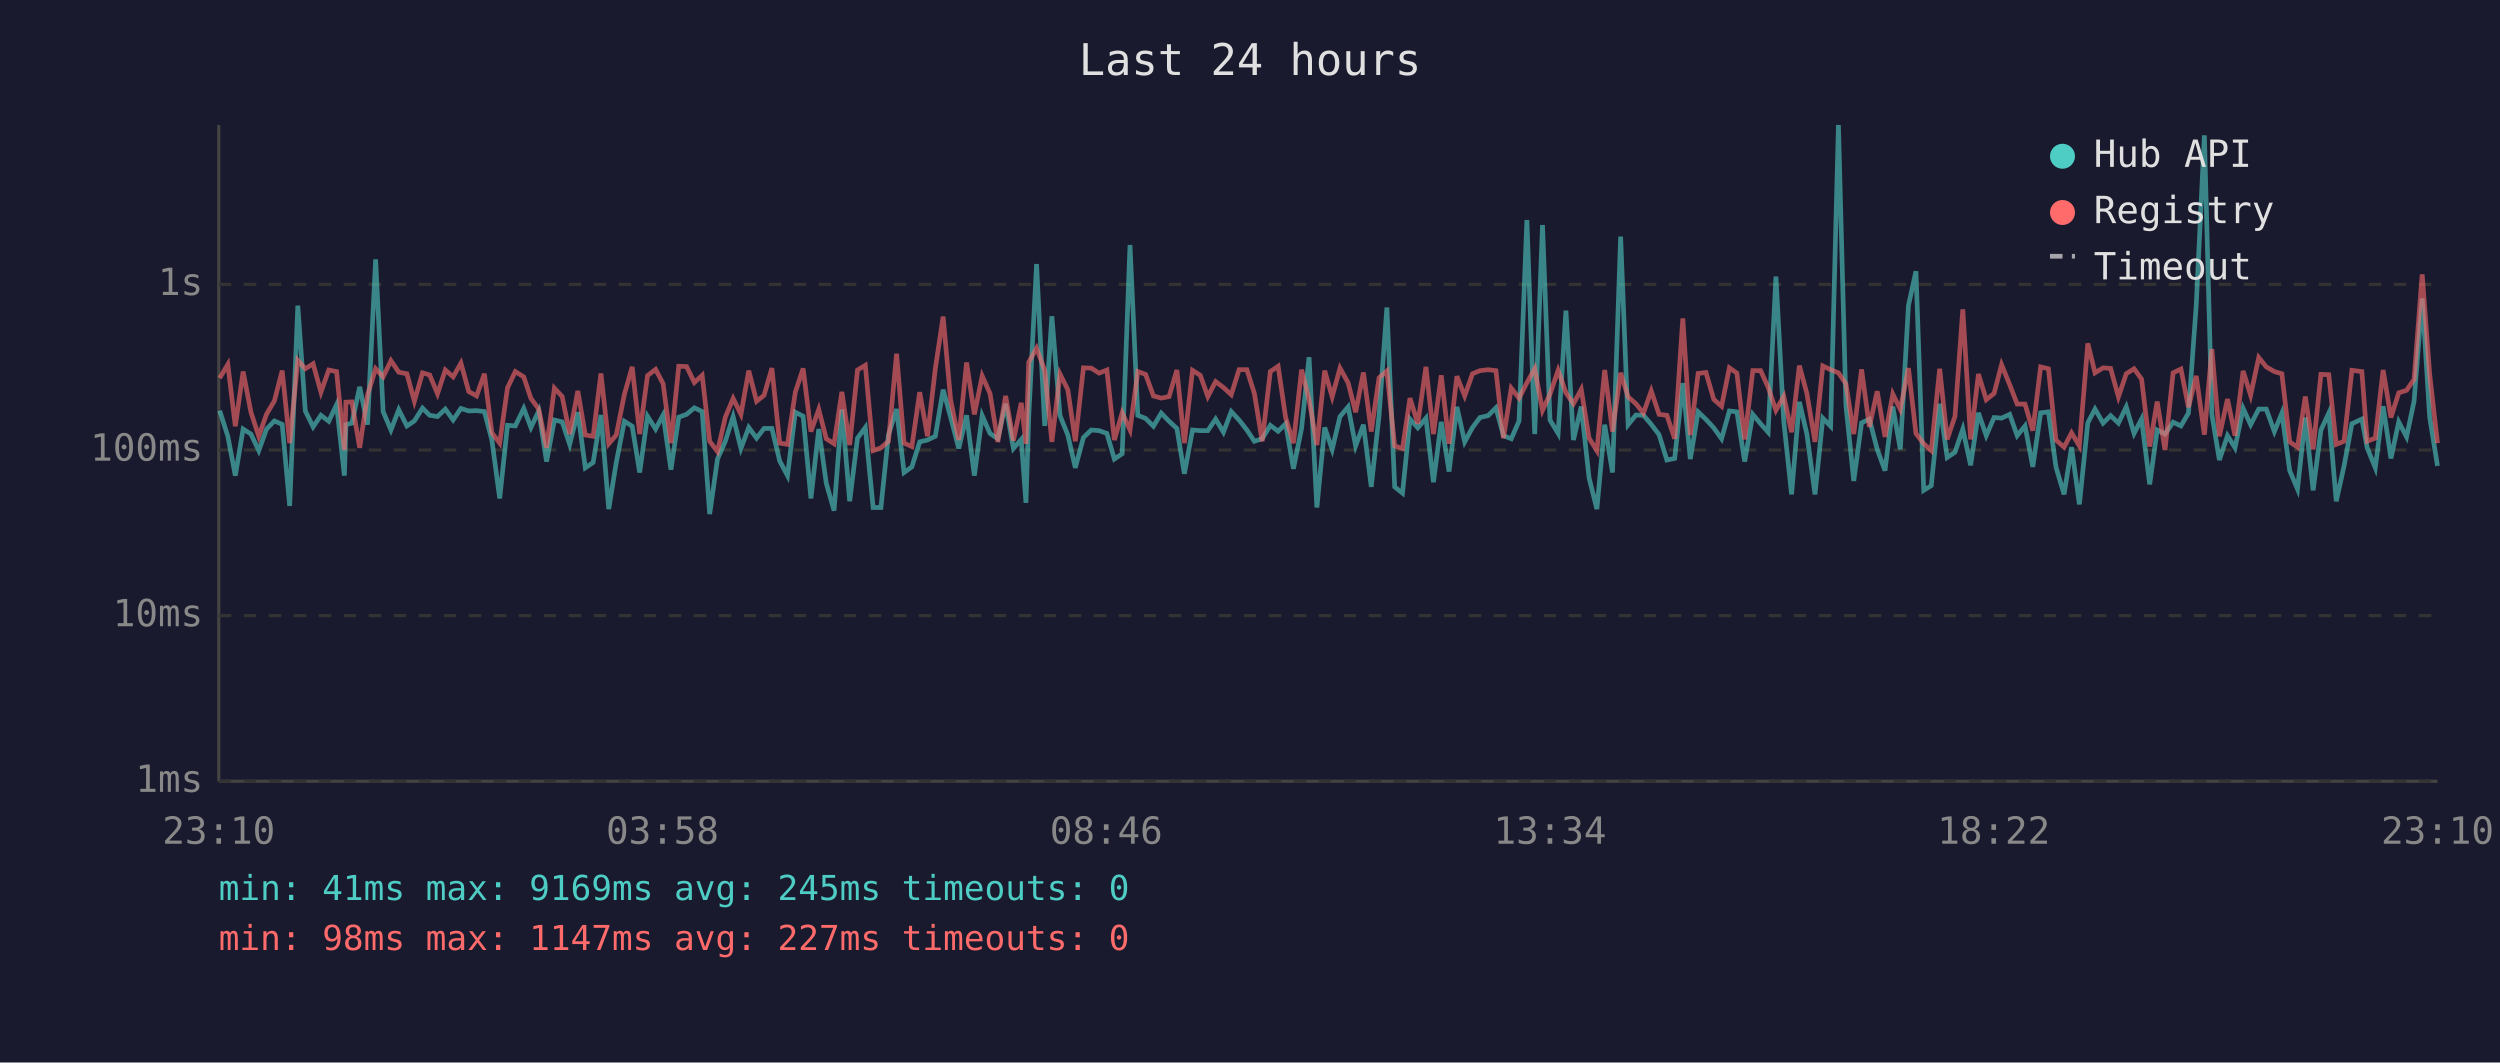
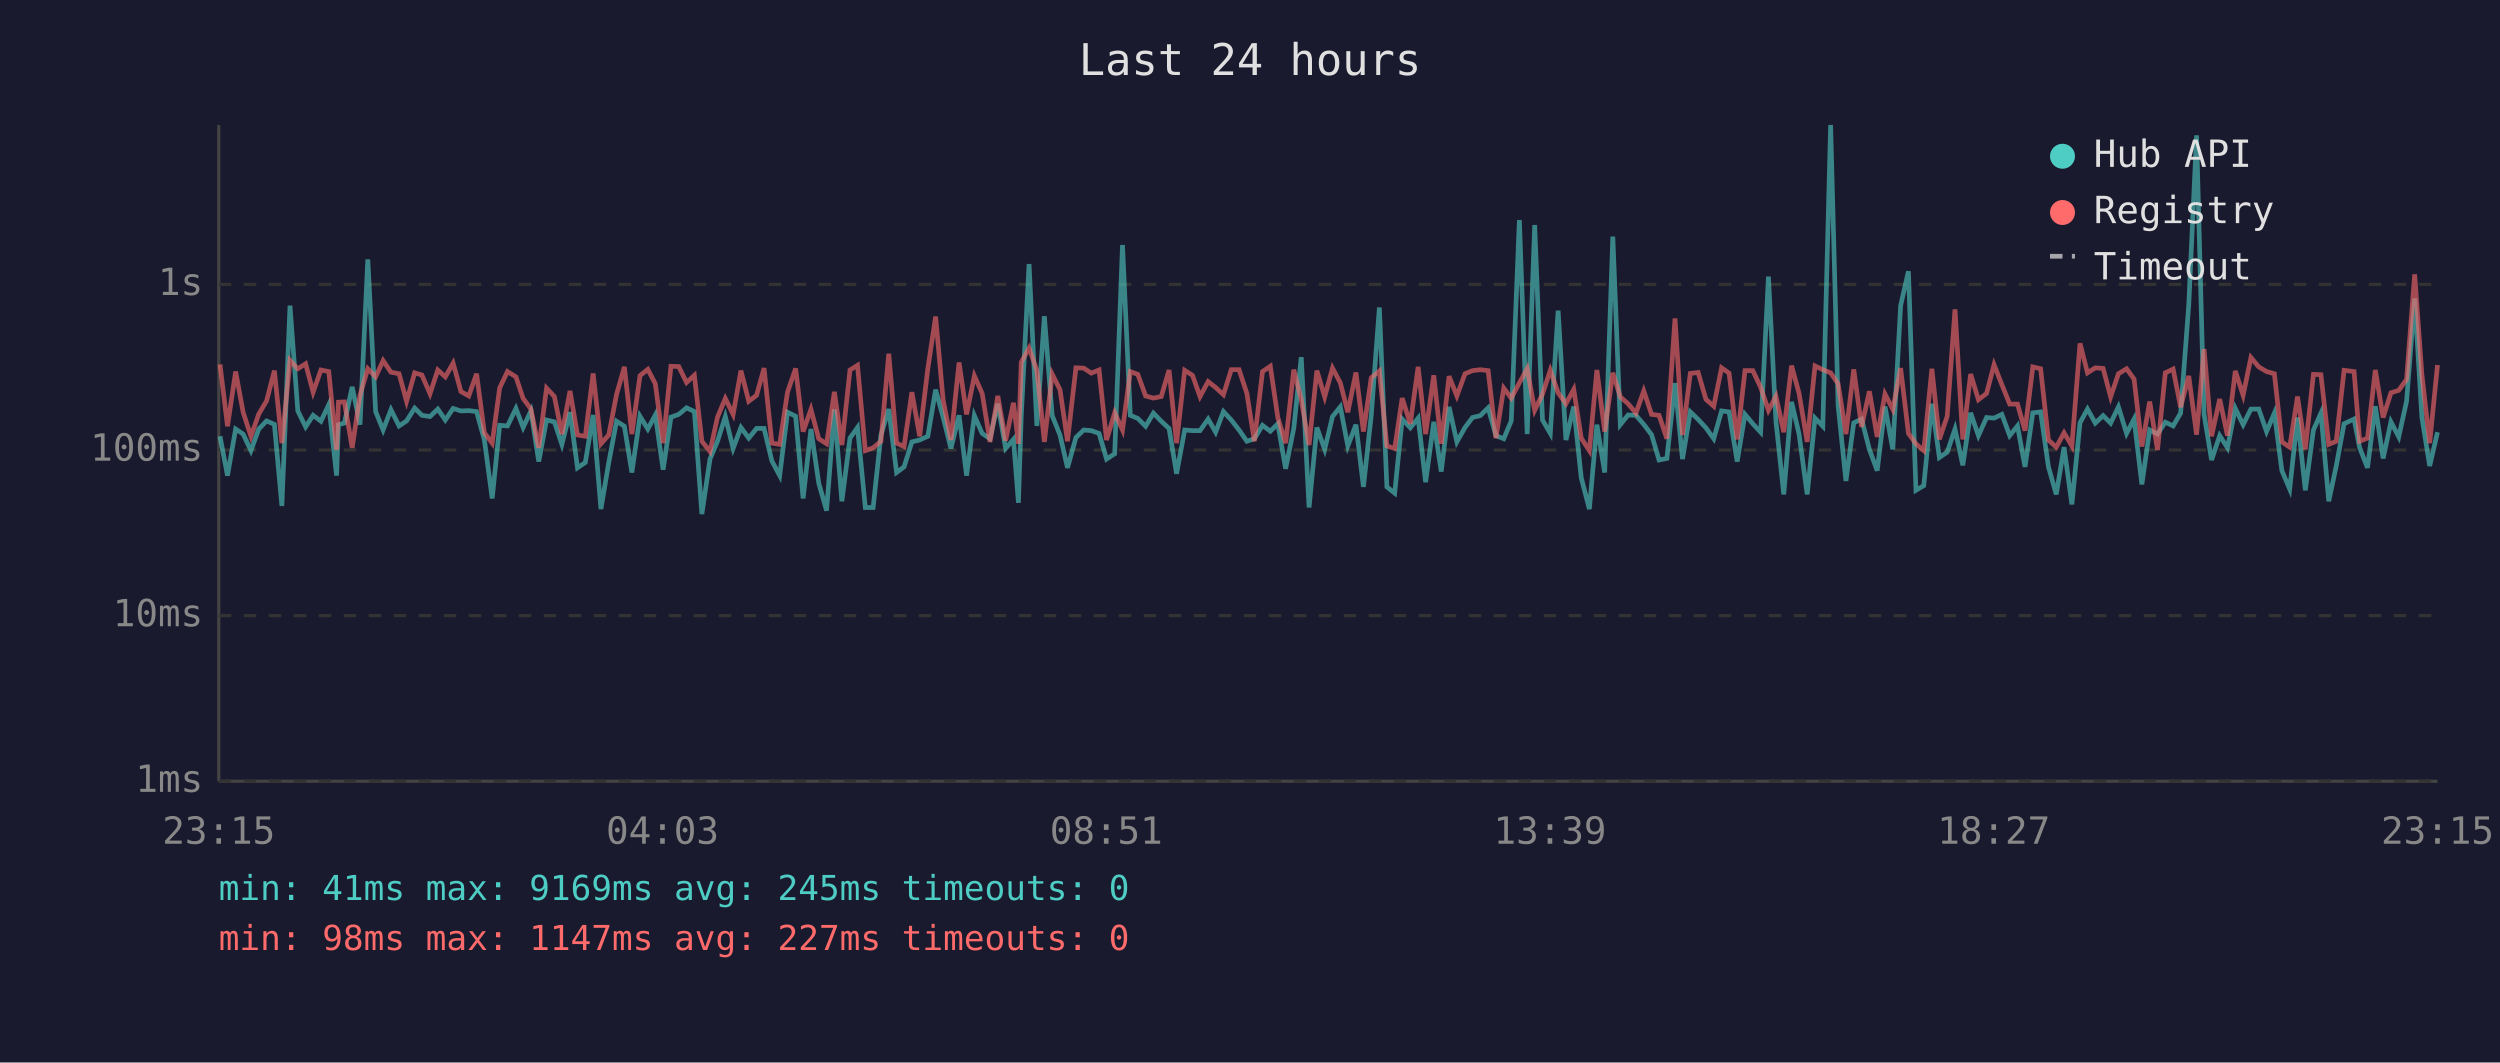
<svg xmlns="http://www.w3.org/2000/svg" viewBox="0 0 800 340" font-family="monospace" font-size="12">
  <rect width="800" height="340" fill="#1a1a2e" />
  <text x="400" y="24" fill="#e0e0e0" font-size="14" text-anchor="middle">Last 24 hours</text>
  <line x1="70" y1="40" x2="70" y2="250" stroke="#444" stroke-width="1" />
  <line x1="70" y1="250" x2="780" y2="250" stroke="#444" stroke-width="1" />
  <line x1="70" y1="250" x2="780" y2="250" stroke="#333" stroke-width="1" stroke-dasharray="4" />
  <text x="65" y="250" fill="#888" text-anchor="end" dominant-baseline="middle">1ms</text>
  <line x1="70" y1="197" x2="780" y2="197" stroke="#333" stroke-width="1" stroke-dasharray="4" />
  <text x="65" y="197" fill="#888" text-anchor="end" dominant-baseline="middle">10ms</text>
  <line x1="70" y1="144" x2="780" y2="144" stroke="#333" stroke-width="1" stroke-dasharray="4" />
  <text x="65" y="144" fill="#888" text-anchor="end" dominant-baseline="middle">100ms</text>
  <line x1="70" y1="91" x2="780" y2="91" stroke="#333" stroke-width="1" stroke-dasharray="4" />
  <text x="65" y="91" fill="#888" text-anchor="end" dominant-baseline="middle">1s</text>
-   <text x="70" y="270" fill="#888" text-anchor="middle">23:10</text>
-   <text x="212" y="270" fill="#888" text-anchor="middle">03:58</text>
-   <text x="354" y="270" fill="#888" text-anchor="middle">08:46</text>
-   <text x="496" y="270" fill="#888" text-anchor="middle">13:34</text>
-   <text x="638" y="270" fill="#888" text-anchor="middle">18:22</text>
-   <text x="780" y="270" fill="#888" text-anchor="middle">23:10</text>
-   <polyline points="70.3,131.4 72.9,139.6 75.3,152.2 77.8,137.3 80.3,138.9 82.8,144.2 85.3,137.3 87.8,134.7 90.3,135.8 92.7,161.9 95.3,97.8 97.7,131.5 100.2,136.6 102.7,132.9 105.2,134.8 107.7,129.5 110.2,152.2 110.7,135.9 112.6,135.4 115.1,123.8 117.6,135.9 120.2,83.0 122.6,131.7 125.1,137.6 127.6,131.1 130.2,136.3 132.6,134.7 135.2,130.6 137.5,132.9 140.0,133.3 142.5,130.9 145.0,134.4 147.5,130.7 150.0,131.5 152.5,131.4 155.0,131.7 157.4,140.8 159.9,159.5 162.4,136.1 164.9,136.3 167.6,130.7 169.9,136.8 172.4,131.5 174.9,147.7 177.4,134.4 179.9,135.0 182.3,142.2 184.9,131.9 187.3,149.7 189.8,148.0 192.3,132.8 194.8,162.9 197.2,148.0 199.8,134.8 202.3,136.4 204.7,151.2 207.2,133.2 209.8,137.3 212.2,132.8 214.7,150.3 217.2,133.5 219.7,132.6 222.2,130.5 224.7,131.7 227.1,164.5 229.6,146.9 232.1,141.2 234.6,133.3 237.1,143.5 239.6,136.8 242.1,140.2 244.5,137.1 247.0,137.1 249.5,147.5 252.0,152.2 254.5,131.9 257.0,133.2 259.5,159.5 262.0,137.3 264.4,154.6 266.9,163.4 269.4,131.0 271.9,160.4 274.4,140.2 276.9,136.8 279.4,162.4 281.9,162.4 284.3,139.2 286.9,130.9 289.3,151.2 291.8,149.4 294.3,141.4 296.8,140.8 299.3,139.6 301.8,124.7 304.2,133.5 306.8,143.5 309.3,132.9 311.8,152.2 314.3,133.0 316.8,138.7 319.3,140.4 321.8,129.2 324.3,143.5 326.8,140.6 328.3,160.9 329.2,133.2 331.7,84.5 334.3,136.3 336.6,101.2 339.2,133.0 341.7,139.2 344.1,149.7 346.7,140.0 349.2,137.6 351.7,137.8 354.2,138.7 356.6,146.9 359.1,145.2 361.6,78.4 364.1,132.9 366.6,133.9 369.1,136.4 371.6,132.2 374.1,134.8 376.6,137.1 379.0,151.6 381.6,137.6 384.1,137.8 386.5,137.8 389.0,134.1 391.5,138.3 394.0,131.7 396.5,134.4 399.0,137.6 401.4,141.2 403.9,140.4 406.5,136.1 409.0,138.0 411.4,135.6 413.9,150.0 416.5,137.1 418.9,114.3 421.4,162.4 423.9,136.8 426.3,143.8 428.8,133.3 431.4,130.2 433.8,142.7 436.3,135.9 438.8,155.8 441.3,132.9 443.8,98.4 446.3,155.8 448.8,157.8 451.2,134.1 453.7,136.9 456.3,133.8 458.7,154.3 461.2,135.0 463.7,150.9 466.2,130.2 468.7,141.4 471.2,136.8 473.6,133.6 476.2,133.0 478.7,130.5 481.1,139.4 483.6,140.4 486.1,134.7 488.6,70.4 491.1,138.9 493.6,72.0 496.0,134.4 498.6,138.7 501.1,99.4 503.5,140.8 506.0,130.1 508.5,152.9 511.0,162.9 513.5,135.9 516.0,151.2 518.6,75.7 521.0,135.9 523.5,132.8 525.9,132.9 528.4,135.8 530.9,139.1 533.4,147.2 535.9,146.7 538.5,122.6 540.9,146.9 543.4,131.8 545.9,134.2 548.4,136.9 550.9,140.4 553.4,131.5 555.8,131.8 558.3,147.7 560.9,132.6 563.4,135.6 565.8,138.3 568.3,88.5 570.8,134.8 573.3,158.2 575.8,128.6 578.2,138.9 580.8,158.2 583.3,133.8 585.8,136.4 588.3,40.0 590.7,129.8 593.2,153.9 595.7,135.3 598.2,134.1 600.7,143.8 603.2,150.6 605.7,130.1 608.1,143.8 610.7,97.8 613.1,86.8 615.6,156.9 618.0,155.4 620.7,129.2 623.1,146.4 625.6,144.7 628.1,137.3 630.6,148.9 633.1,132.1 635.6,139.4 638.1,133.6 640.5,133.8 643.1,132.6 645.5,139.4 648.0,136.3 650.5,149.4 653.0,132.1 655.5,131.8 657.9,149.4 660.5,158.2 662.9,143.1 665.4,161.4 668.1,135.3 670.4,130.9 673.0,135.4 675.4,133.0 677.9,135.4 680.4,130.2 682.9,138.7 685.3,134.1 687.9,155.0 690.3,137.6 692.8,138.9 695.4,135.1 697.9,136.3 700.3,132.2 702.8,97.6 705.4,43.3 707.8,132.6 710.2,147.2 712.8,139.4 715.2,143.3 717.8,130.7 720.2,135.9 722.8,130.9 725.2,130.9 727.8,138.1 730.2,132.2 732.7,150.6 735.2,156.5 737.7,133.6 740.2,156.9 742.7,137.6 745.2,132.2 747.6,160.4 750.1,149.1 752.6,135.6 755.8,134.1 757.5,143.3 760.1,149.7 762.6,130.0 765.1,146.7 767.6,135.0 770.1,139.8 772.5,128.4 775.1,95.5 777.5,133.5 780.0,149.1" fill="none" stroke="#4ecdc4" stroke-width="1.5" opacity="0.6" />
-   <polyline points="70.3,121.0 72.9,116.6 75.3,136.4 77.8,118.9 80.3,131.9 82.8,139.6 85.3,132.5 87.8,128.3 90.3,118.6 92.7,141.8 95.3,115.3 97.7,118.0 100.2,116.4 102.7,125.5 105.2,118.4 107.7,118.9 110.2,144.0 110.7,128.7 112.6,128.6 115.1,143.3 117.6,126.4 120.2,118.0 122.6,120.6 125.1,115.4 127.6,119.1 130.2,119.6 132.6,128.4 135.2,119.3 137.5,120.0 140.0,126.0 142.5,118.4 145.0,120.6 147.5,116.2 150.0,125.3 152.5,126.7 155.0,119.6 157.4,138.5 159.9,141.8 162.4,124.1 164.9,118.9 167.6,120.6 169.9,127.5 172.4,130.9 174.9,143.3 177.4,124.2 179.9,126.9 182.3,138.9 184.9,125.1 187.3,139.2 189.8,139.6 192.3,119.5 194.8,142.0 197.2,139.2 199.8,126.2 202.3,117.4 204.7,138.9 207.2,120.2 209.8,118.2 212.2,122.8 214.7,141.8 217.2,117.2 219.7,117.3 222.2,122.4 224.7,120.1 227.1,141.2 229.6,144.5 232.1,133.5 234.6,127.5 237.1,132.6 239.6,118.6 242.1,128.4 244.5,126.5 247.0,117.8 249.5,141.8 252.0,142.2 254.5,125.5 257.0,117.9 259.5,138.1 262.0,131.0 264.4,140.4 266.9,142.0 269.4,125.4 271.9,142.4 274.4,118.4 276.9,116.9 279.4,144.2 281.9,143.3 284.3,141.2 286.9,113.2 289.3,141.8 291.8,142.9 294.3,125.5 296.8,139.6 299.3,118.0 301.8,101.3 304.2,128.0 306.8,140.8 309.3,116.0 311.8,132.6 314.3,120.3 316.8,125.9 319.3,141.4 321.8,126.7 324.3,141.0 326.8,128.9 328.3,142.0 329.2,115.9 331.7,111.4 334.3,118.5 336.6,141.4 339.2,119.7 341.7,124.7 344.1,141.2 346.7,117.7 349.2,117.8 351.7,119.4 354.2,118.4 356.6,140.8 359.1,132.1 361.6,137.6 364.1,118.9 366.6,119.8 369.1,126.7 371.6,127.4 374.1,126.9 376.6,118.4 379.0,141.8 381.6,118.5 384.1,120.1 386.5,126.9 389.0,122.1 391.5,124.0 394.0,126.3 396.5,118.3 399.0,118.3 401.4,125.9 403.9,141.2 406.5,118.9 409.0,117.2 411.4,133.6 413.9,141.8 416.5,118.3 418.9,127.9 421.4,142.4 423.9,118.6 426.3,127.0 428.8,117.8 431.4,122.5 433.8,131.9 436.3,119.2 438.8,138.1 441.3,120.9 443.8,118.7 446.3,142.7 448.8,143.5 451.2,127.4 453.7,135.6 456.3,117.4 458.7,138.9 461.2,120.1 463.7,142.0 466.2,120.4 468.7,126.7 471.2,119.6 473.6,118.6 476.2,118.3 478.7,118.6 481.1,140.2 483.6,124.2 486.1,127.4 488.6,122.5 491.1,118.0 493.6,131.3 496.0,126.1 498.6,118.5 501.1,125.7 503.5,129.2 506.0,124.6 508.5,140.2 511.0,144.2 513.5,118.4 516.0,138.1 518.6,119.3 521.0,127.0 523.5,129.2 525.9,132.2 528.4,125.1 530.9,132.6 533.4,132.9 535.9,140.4 538.5,101.9 540.9,139.2 543.4,119.5 545.9,119.2 548.4,127.8 550.9,130.0 553.4,117.7 555.8,119.4 558.3,140.6 560.9,118.6 563.4,118.6 565.8,123.9 568.3,131.3 570.8,126.8 573.3,138.3 575.8,117.0 578.2,125.9 580.8,141.4 583.3,117.1 585.8,118.3 588.3,119.3 590.7,122.8 593.2,138.9 595.7,118.2 598.2,136.6 600.7,125.2 603.2,139.8 605.7,126.1 608.1,131.0 610.7,117.8 613.1,138.7 615.6,142.0 618.0,144.2 620.7,118.0 623.1,140.6 625.6,133.2 628.1,99.0 630.6,140.6 633.1,119.7 635.6,127.9 638.1,125.9 640.5,116.7 643.1,123.1 645.5,129.3 648.0,129.3 650.5,137.8 653.0,117.4 655.5,118.0 657.9,140.8 660.5,143.1 662.9,138.5 665.4,142.7 668.1,109.9 670.4,119.3 673.0,117.7 675.4,117.9 677.9,127.0 680.4,119.6 682.9,118.0 685.3,121.3 687.9,142.9 690.3,128.5 692.8,144.0 695.4,119.3 697.9,118.1 700.3,130.3 702.8,120.3 705.4,139.1 707.8,111.7 710.2,139.6 712.8,127.7 715.2,139.4 717.8,118.7 720.2,126.5 722.8,114.4 725.2,117.4 727.8,118.9 730.2,119.6 732.7,141.4 735.2,143.1 737.7,126.9 740.2,143.8 742.7,119.8 745.2,119.9 747.6,142.2 750.1,141.2 752.6,118.5 755.8,118.9 757.5,141.2 760.1,140.2 762.6,118.4 765.1,133.6 767.6,125.7 770.1,124.9 772.5,121.4 775.1,87.8 777.5,119.8 780.0,141.8" fill="none" stroke="#ff6b6b" stroke-width="1.5" opacity="0.6" />
+   <text x="70" y="270" fill="#888" text-anchor="middle">23:15</text>
+   <text x="212" y="270" fill="#888" text-anchor="middle">04:03</text>
+   <text x="354" y="270" fill="#888" text-anchor="middle">08:51</text>
+   <text x="496" y="270" fill="#888" text-anchor="middle">13:39</text>
+   <text x="638" y="270" fill="#888" text-anchor="middle">18:27</text>
+   <text x="780" y="270" fill="#888" text-anchor="middle">23:15</text>
+   <polyline points="70.4,139.6 72.8,152.2 75.4,137.3 77.8,138.9 80.3,144.2 82.8,137.3 85.3,134.7 87.8,135.8 90.2,161.9 92.8,97.8 95.3,131.5 97.8,136.6 100.2,132.9 102.7,134.8 105.2,129.5 107.7,152.2 108.3,135.9 110.2,135.4 112.7,123.8 115.2,135.9 117.7,83.0 120.2,131.7 122.6,137.6 125.1,131.1 127.7,136.3 130.1,134.7 132.7,130.6 135.0,132.9 137.6,133.3 140.1,130.9 142.5,134.4 145.0,130.7 147.5,131.5 150.0,131.4 152.5,131.7 155.0,140.8 157.5,159.5 159.9,136.1 162.4,136.3 165.1,130.7 167.4,136.8 169.9,131.5 172.4,147.7 174.9,134.4 177.4,135.0 179.8,142.2 182.4,131.9 184.8,149.7 187.3,148.0 189.8,132.8 192.3,162.9 194.8,148.0 197.3,134.8 199.8,136.4 202.2,151.2 204.8,133.2 207.3,137.3 209.7,132.8 212.2,150.3 214.7,133.5 217.2,132.6 219.7,130.5 222.2,131.7 224.6,164.5 227.2,146.9 229.6,141.2 232.1,133.3 234.6,143.5 237.1,136.8 239.6,140.2 242.1,137.1 244.5,137.1 247.0,147.5 249.5,152.2 252.0,131.9 254.6,133.2 257.0,159.5 259.5,137.3 262.0,154.6 264.5,163.4 267.0,131.0 269.4,160.4 272.0,140.2 274.4,136.8 276.9,162.4 279.4,162.4 281.9,139.2 284.4,130.9 286.9,151.2 289.3,149.4 291.8,141.4 294.3,140.8 296.9,139.6 299.4,124.7 301.8,133.5 304.3,143.5 306.9,132.9 309.3,152.2 311.8,133.0 314.3,138.7 316.8,140.4 319.3,129.2 321.8,143.5 324.3,140.6 325.9,160.9 326.8,133.2 329.3,84.5 331.8,136.3 334.2,101.2 336.7,133.0 339.2,139.2 341.6,149.7 344.3,140.0 346.8,137.6 349.2,137.8 351.7,138.7 354.1,146.9 356.7,145.2 359.2,78.4 361.7,132.9 364.1,133.9 366.6,136.4 369.1,132.2 371.6,134.8 374.1,137.1 376.5,151.6 379.1,137.6 381.6,137.8 384.0,137.8 386.6,134.1 389.0,138.3 391.5,131.7 394.0,134.4 396.5,137.6 399.0,141.2 401.4,140.4 404.0,136.1 406.5,138.0 408.9,135.6 411.4,150.0 414.0,137.1 416.4,114.3 418.9,162.4 421.4,136.8 423.9,143.8 426.4,133.3 428.9,130.2 431.3,142.7 433.9,135.9 436.3,155.8 438.8,132.9 441.4,98.4 443.8,155.8 446.3,157.8 448.7,134.1 451.3,136.9 453.8,133.8 456.2,154.3 458.8,135.0 461.2,150.9 463.7,130.2 466.2,141.4 468.8,136.8 471.2,133.6 473.7,133.0 476.2,130.5 478.7,139.4 481.2,140.4 483.6,134.7 486.2,70.4 488.7,138.9 491.1,72.0 493.6,134.4 496.1,138.7 498.6,99.4 501.1,140.8 503.6,130.1 506.0,152.9 508.6,162.9 511.0,135.9 513.5,151.2 516.1,75.7 518.5,135.9 521.0,132.8 523.5,132.9 526.0,135.8 528.5,139.1 530.9,147.2 533.4,146.7 536.0,122.6 538.4,146.9 540.9,131.8 543.4,134.2 545.9,136.9 548.4,140.4 550.9,131.5 553.3,131.8 555.9,147.7 558.4,132.6 560.9,135.6 563.4,138.3 565.9,88.5 568.3,134.8 570.8,158.2 573.3,128.6 575.7,138.9 578.3,158.2 580.8,133.8 583.3,136.4 585.8,40.0 588.2,129.8 590.7,153.9 593.2,135.3 595.7,134.1 598.2,143.8 600.7,150.6 603.2,130.1 605.7,143.8 608.2,97.8 610.7,86.8 613.1,156.9 615.6,155.4 618.2,129.2 620.6,146.4 623.1,144.7 625.6,137.3 628.1,148.9 630.6,132.1 633.1,139.4 635.7,133.6 638.1,133.8 640.6,132.6 643.1,139.4 645.6,136.3 648.0,149.4 650.5,132.1 653.0,131.8 655.5,149.4 658.0,158.2 660.5,143.1 663.0,161.4 665.6,135.3 668.0,130.9 670.5,135.4 673.0,133.0 675.4,135.4 677.9,130.2 680.5,138.7 682.9,134.1 685.4,155.0 687.9,137.6 690.4,138.9 692.9,135.1 695.4,136.3 697.8,132.2 700.4,97.6 702.9,43.3 705.3,132.6 707.7,147.2 710.3,139.4 712.8,143.3 715.3,130.7 717.8,135.9 720.3,130.9 722.8,130.9 725.3,138.1 727.8,132.2 730.2,150.6 732.7,156.5 735.2,133.6 737.7,156.9 740.3,137.6 742.7,132.2 745.2,160.4 747.6,149.1 750.1,135.6 753.3,134.1 755.1,143.3 757.6,149.7 760.1,130.0 762.6,146.7 765.1,135.0 767.6,139.8 770.1,128.4 772.7,95.5 775.0,133.5 777.5,149.1 780.0,138.3" fill="none" stroke="#4ecdc4" stroke-width="1.5" opacity="0.6" />
+   <polyline points="70.4,116.6 72.8,136.4 75.4,118.9 77.8,131.9 80.3,139.6 82.8,132.5 85.3,128.3 87.8,118.6 90.2,141.8 92.8,115.3 95.3,118.0 97.8,116.4 100.2,125.5 102.7,118.4 105.2,118.9 107.7,144.0 108.3,128.7 110.2,128.6 112.7,143.3 115.2,126.4 117.7,118.0 120.2,120.6 122.6,115.4 125.1,119.1 127.7,119.6 130.1,128.4 132.7,119.3 135.0,120.0 137.6,126.0 140.1,118.4 142.5,120.6 145.0,116.2 147.5,125.3 150.0,126.7 152.5,119.6 155.0,138.5 157.5,141.8 159.9,124.1 162.4,118.9 165.1,120.6 167.4,127.5 169.9,130.9 172.4,143.3 174.9,124.2 177.4,126.9 179.8,138.9 182.4,125.1 184.8,139.2 187.3,139.6 189.8,119.5 192.3,142.0 194.8,139.2 197.3,126.2 199.8,117.4 202.2,138.9 204.8,120.2 207.3,118.2 209.7,122.8 212.2,141.8 214.7,117.2 217.2,117.3 219.7,122.4 222.2,120.1 224.6,141.2 227.2,144.5 229.6,133.5 232.1,127.5 234.6,132.6 237.1,118.6 239.6,128.4 242.1,126.5 244.5,117.8 247.0,141.8 249.5,142.2 252.0,125.5 254.6,117.9 257.0,138.1 259.5,131.0 262.0,140.4 264.5,142.0 267.0,125.4 269.4,142.4 272.0,118.4 274.4,116.9 276.9,144.2 279.4,143.3 281.9,141.2 284.4,113.2 286.9,141.8 289.3,142.9 291.8,125.5 294.3,139.6 296.9,118.0 299.4,101.3 301.8,128.0 304.3,140.8 306.9,116.0 309.3,132.6 311.8,120.3 314.3,125.9 316.8,141.4 319.3,126.7 321.8,141.0 324.3,128.9 325.9,142.0 326.8,115.9 329.3,111.4 331.8,118.5 334.2,141.4 336.7,119.7 339.2,124.7 341.6,141.2 344.3,117.7 346.8,117.8 349.2,119.4 351.7,118.4 354.1,140.8 356.7,132.1 359.2,137.6 361.7,118.9 364.1,119.8 366.6,126.7 369.1,127.4 371.6,126.9 374.1,118.4 376.5,141.8 379.1,118.5 381.6,120.1 384.0,126.9 386.6,122.1 389.0,124.0 391.5,126.3 394.0,118.3 396.5,118.3 399.0,125.9 401.4,141.2 404.0,118.9 406.5,117.2 408.9,133.6 411.4,141.8 414.0,118.3 416.4,127.9 418.9,142.4 421.4,118.6 423.9,127.0 426.4,117.8 428.9,122.5 431.3,131.9 433.9,119.2 436.3,138.1 438.8,120.9 441.4,118.7 443.8,142.7 446.3,143.5 448.7,127.4 451.3,135.6 453.8,117.4 456.2,138.9 458.8,120.1 461.2,142.0 463.7,120.4 466.2,126.7 468.8,119.6 471.2,118.6 473.7,118.3 476.2,118.6 478.7,140.2 481.2,124.2 483.6,127.4 486.2,122.5 488.7,118.0 491.1,131.3 493.6,126.1 496.1,118.5 498.6,125.7 501.1,129.2 503.6,124.6 506.0,140.2 508.6,144.2 511.0,118.4 513.5,138.1 516.1,119.3 518.5,127.0 521.0,129.2 523.5,132.2 526.0,125.1 528.5,132.6 530.9,132.9 533.4,140.4 536.0,101.9 538.4,139.2 540.9,119.5 543.4,119.2 545.9,127.8 548.4,130.0 550.9,117.7 553.3,119.4 555.9,140.6 558.4,118.6 560.9,118.6 563.4,123.9 565.9,131.3 568.3,126.8 570.8,138.3 573.3,117.0 575.7,125.9 578.3,141.4 580.8,117.1 583.3,118.3 585.8,119.3 588.2,122.8 590.7,138.9 593.2,118.2 595.7,136.6 598.2,125.2 600.7,139.8 603.2,126.1 605.7,131.0 608.2,117.8 610.7,138.7 613.1,142.0 615.6,144.2 618.2,118.0 620.6,140.6 623.1,133.2 625.6,99.0 628.1,140.6 630.6,119.7 633.1,127.9 635.7,125.9 638.1,116.7 640.6,123.1 643.1,129.3 645.6,129.3 648.0,137.8 650.5,117.4 653.0,118.0 655.5,140.8 658.0,143.1 660.5,138.5 663.0,142.7 665.6,109.9 668.0,119.3 670.5,117.7 673.0,117.9 675.4,127.0 677.9,119.6 680.5,118.0 682.9,121.3 685.4,142.9 687.9,128.5 690.4,144.0 692.9,119.3 695.4,118.1 697.8,130.3 700.4,120.3 702.9,139.1 705.3,111.7 707.7,139.6 710.3,127.7 712.8,139.4 715.3,118.7 717.8,126.5 720.3,114.4 722.8,117.4 725.3,118.9 727.8,119.6 730.2,141.4 732.7,143.1 735.2,126.9 737.7,143.8 740.3,119.8 742.7,119.9 745.2,142.2 747.6,141.2 750.1,118.5 753.3,118.9 755.1,141.2 757.6,140.2 760.1,118.4 762.6,133.6 765.1,125.7 767.6,124.9 770.1,121.4 772.7,87.8 775.0,119.8 777.5,141.8 780.0,116.8" fill="none" stroke="#ff6b6b" stroke-width="1.5" opacity="0.6" />
  <circle cx="660" cy="50" r="4" fill="#4ecdc4" />
  <text x="670" y="50" fill="#e0e0e0" dominant-baseline="middle">Hub API</text>
  <circle cx="660" cy="68" r="4" fill="#ff6b6b" />
  <text x="670" y="68" fill="#e0e0e0" dominant-baseline="middle">Registry</text>
  <line x1="656" y1="82" x2="664" y2="82" stroke="#e0e0e0" stroke-width="1.5" stroke-dasharray="4,3" opacity="0.7" />
  <text x="670" y="86" fill="#e0e0e0" dominant-baseline="middle">Timeout</text>
  <text x="70" y="288" fill="#4ecdc4" font-size="11">min: 41ms  max: 9169ms  avg: 245ms  timeouts: 0</text>
  <text x="70" y="304" fill="#ff6b6b" font-size="11">min: 98ms  max: 1147ms  avg: 227ms  timeouts: 0</text>
</svg>
